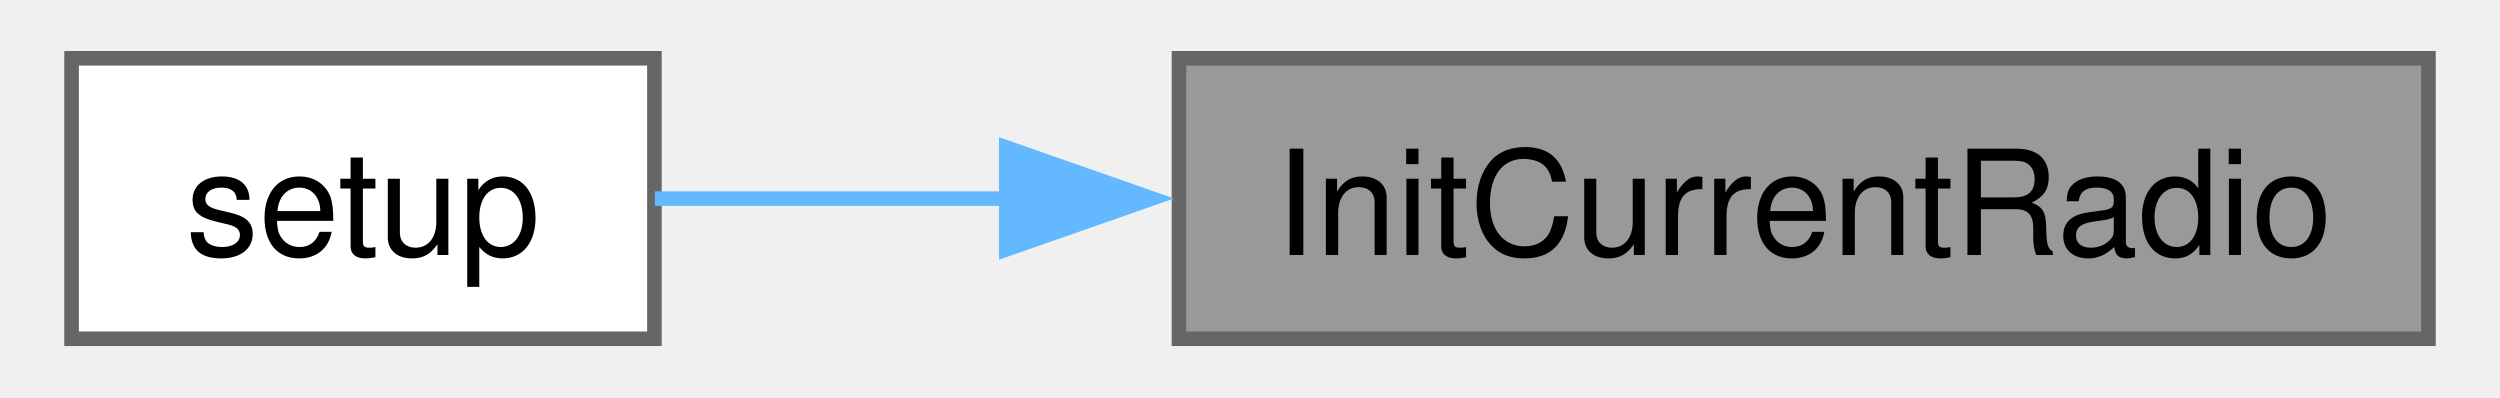
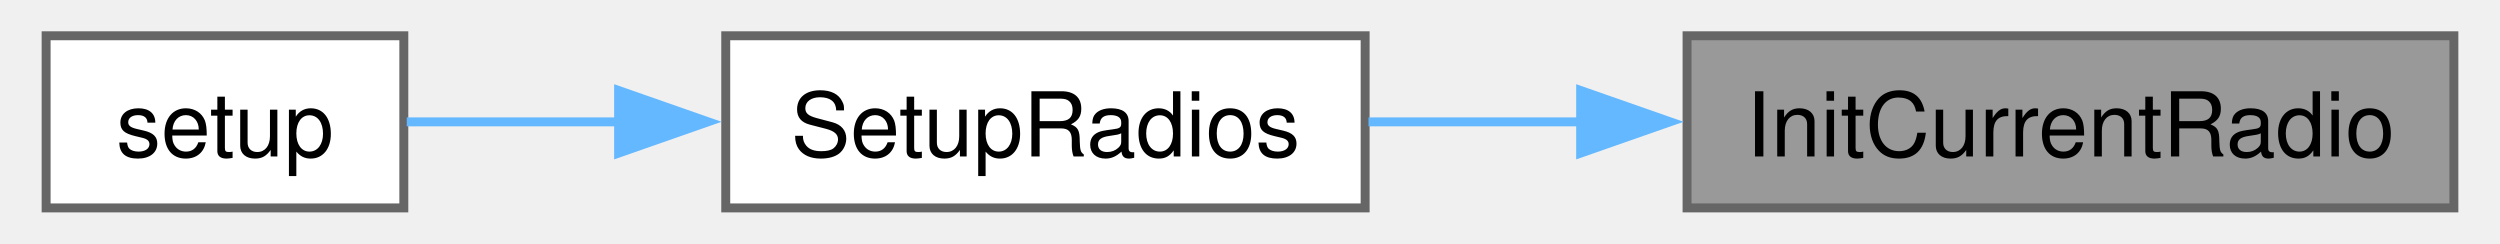
- <svg xmlns="http://www.w3.org/2000/svg" xmlns:xlink="http://www.w3.org/1999/xlink" width="170pt" height="27pt" viewBox="0.00 0.00 169.75 27.25">
+ <svg xmlns="http://www.w3.org/2000/svg" xmlns:xlink="http://www.w3.org/1999/xlink" width="277pt" height="27pt" viewBox="0.00 0.00 277.25 27.25">
  <g id="graph0" class="graph" transform="scale(1 1) rotate(0) translate(4 23.25)">
    <g id="Node000001" class="node">
      <g id="a_Node000001">
        <a xlink:title=" ">
-           <polygon fill="#999999" stroke="#666666" points="161.75,-19.25 76,-19.25 76,0 161.75,0 161.75,-19.25" />
-           <text text-anchor="middle" x="118.88" y="-5.75" font-family="Helvetica,sans-Serif" font-size="10.00">InitCurrentRadio</text>
+           <polygon fill="#999999" stroke="#666666" points="269.25,-19.25 183.5,-19.25 183.5,0 269.25,0 269.25,-19.25" />
+           <text text-anchor="middle" x="226.38" y="-5.75" font-family="Helvetica,sans-Serif" font-size="10.00">InitCurrentRadio</text>
        </a>
      </g>
    </g>
    <g id="Node000002" class="node">
      <g id="a_Node000002">
+         <a xlink:href="ReceiverCode_2src_2main_8cpp.html#aa081dde316e744d2efff8f515024959c" target="_top" xlink:title=" ">
+           <polygon fill="white" stroke="#666666" points="147.5,-19.25 76,-19.25 76,0 147.5,0 147.5,-19.25" />
+           <text text-anchor="middle" x="111.75" y="-5.75" font-family="Helvetica,sans-Serif" font-size="10.00">SetupRadios</text>
+         </a>
+       </g>
+     </g>
+     <g id="edge1_Node000001_Node000002" class="edge">
+       <g id="a_edge1_Node000001_Node000002">
+         <a xlink:title=" ">
+           <path fill="none" stroke="#63b8ff" d="M171.77,-9.62C163.66,-9.62 155.47,-9.62 147.88,-9.62" />
+           <polygon fill="#63b8ff" stroke="#63b8ff" points="171.6,-13.13 181.6,-9.63 171.6,-6.13 171.6,-13.13" />
+         </a>
+       </g>
+     </g>
+     <g id="Node000003" class="node">
+       <g id="a_Node000003">
        <a xlink:href="ReceiverCode_2src_2main_8cpp.html#a17699f358cf9f7c3155a9c5daf8ff13c" target="_top" xlink:title=" ">
          <polygon fill="white" stroke="#666666" points="40,-19.25 0,-19.25 0,0 40,0 40,-19.25" />
          <text text-anchor="middle" x="20" y="-5.75" font-family="Helvetica,sans-Serif" font-size="10.00">setup</text>
        </a>
      </g>
    </g>
-     <g id="edge1_Node000001_Node000002" class="edge">
-       <g id="a_edge1_Node000001_Node000002">
+     <g id="edge2_Node000002_Node000003" class="edge">
+       <g id="a_edge2_Node000002_Node000003">
        <a xlink:title=" ">
-           <path fill="none" stroke="#63b8ff" d="M64.23,-9.62C55.56,-9.62 47.12,-9.62 40.03,-9.62" />
-           <polygon fill="#63b8ff" stroke="#63b8ff" points="64.15,-13.13 74.15,-9.63 64.15,-6.13 64.15,-13.13" />
+           <path fill="none" stroke="#63b8ff" d="M64.13,-9.62C55.72,-9.62 47.4,-9.62 40.33,-9.62" />
+           <polygon fill="#63b8ff" stroke="#63b8ff" points="64.02,-13.13 74.02,-9.63 64.02,-6.13 64.02,-13.13" />
        </a>
      </g>
    </g>
  </g>
</svg>
